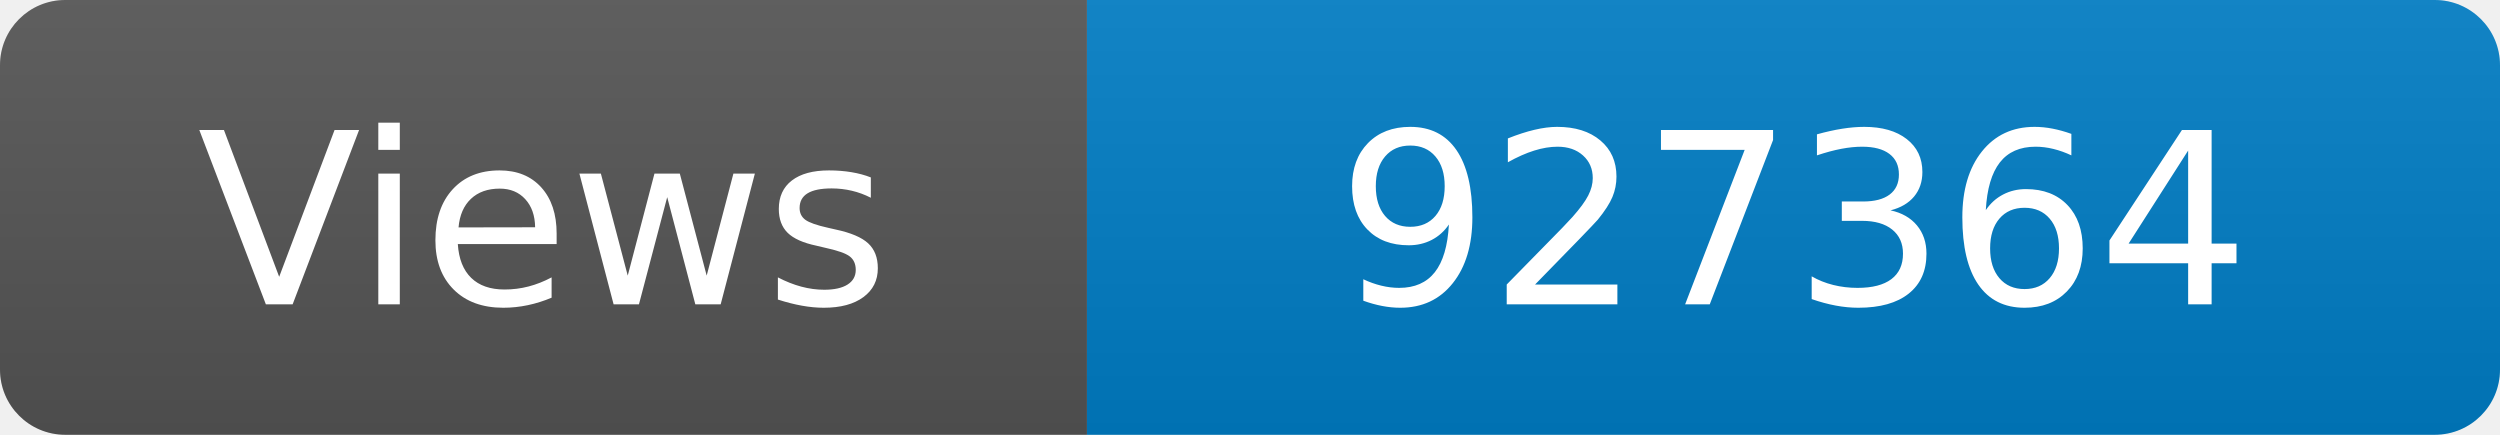
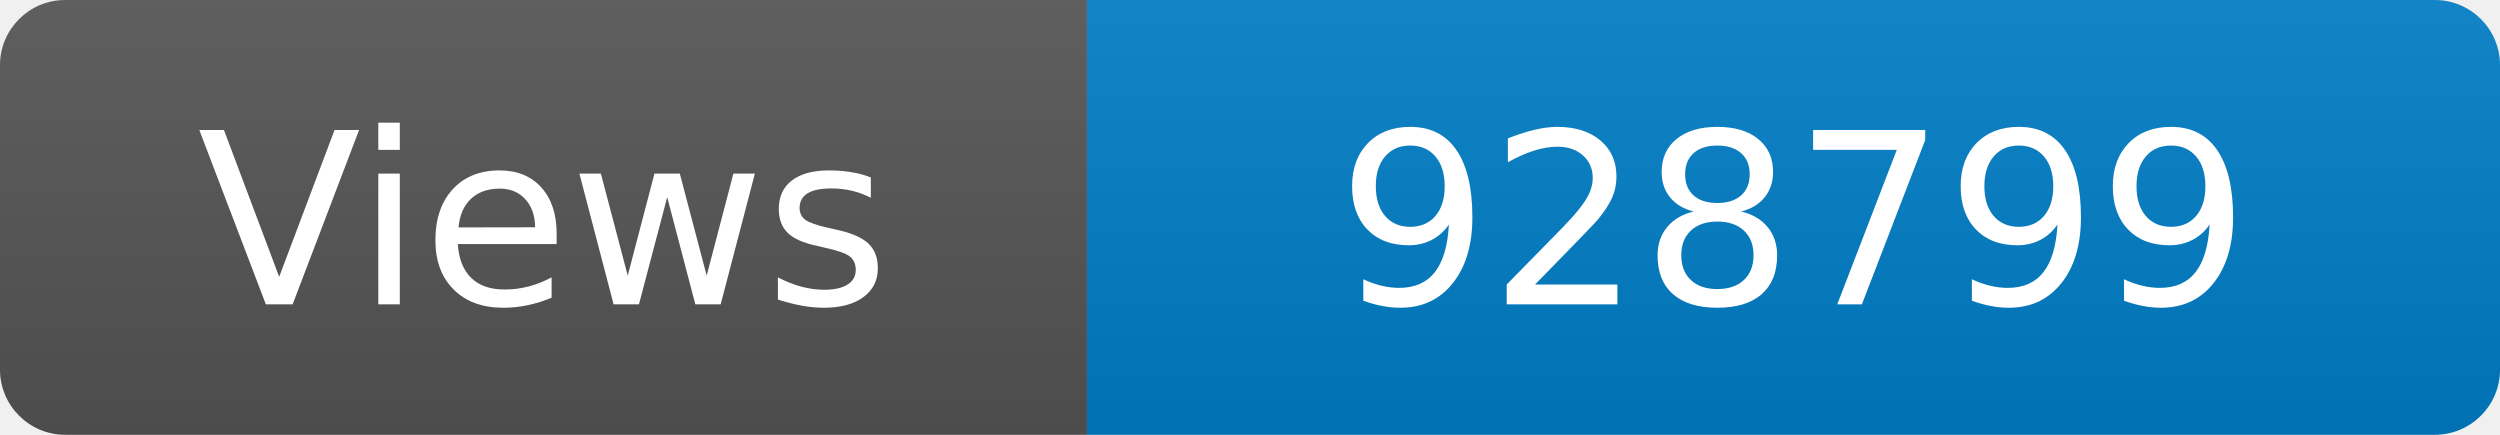
<svg xmlns="http://www.w3.org/2000/svg" width="115" height="20" role="img" aria-label="Maintained?: yes">
  <linearGradient id="s" x2="0" y2="100%">
    <stop offset="0" stop-color="#bbb" stop-opacity=".1" />
    <stop offset="1" stop-opacity=".1" />
  </linearGradient>
  <clipPath id="r">
    <rect width="115" height="20" rx="3" fill="#fff" />
  </clipPath>
  <g clip-path="url(#r)">
    <rect width="50" height="20" fill="#555" />
    <rect x="50" width="160" height="20" fill="#007ec6" />
    <rect width="115" height="20" fill="url(#s)" />
  </g>
  <g fill="#fff" text-anchor="middle" font-family="Verdana,Geneva,DejaVu Sans,sans-serif" font-size="110">
    <text x="250" y="140" transform="scale(.1)" fill="#fff">Views</text>
-     <text x="825" y="140" transform="scale(.1)" fill="#fff">927364</text>
+     <text x="825" y="140" transform="scale(.1)" fill="#fff">928799</text>
  </g>
</svg>
